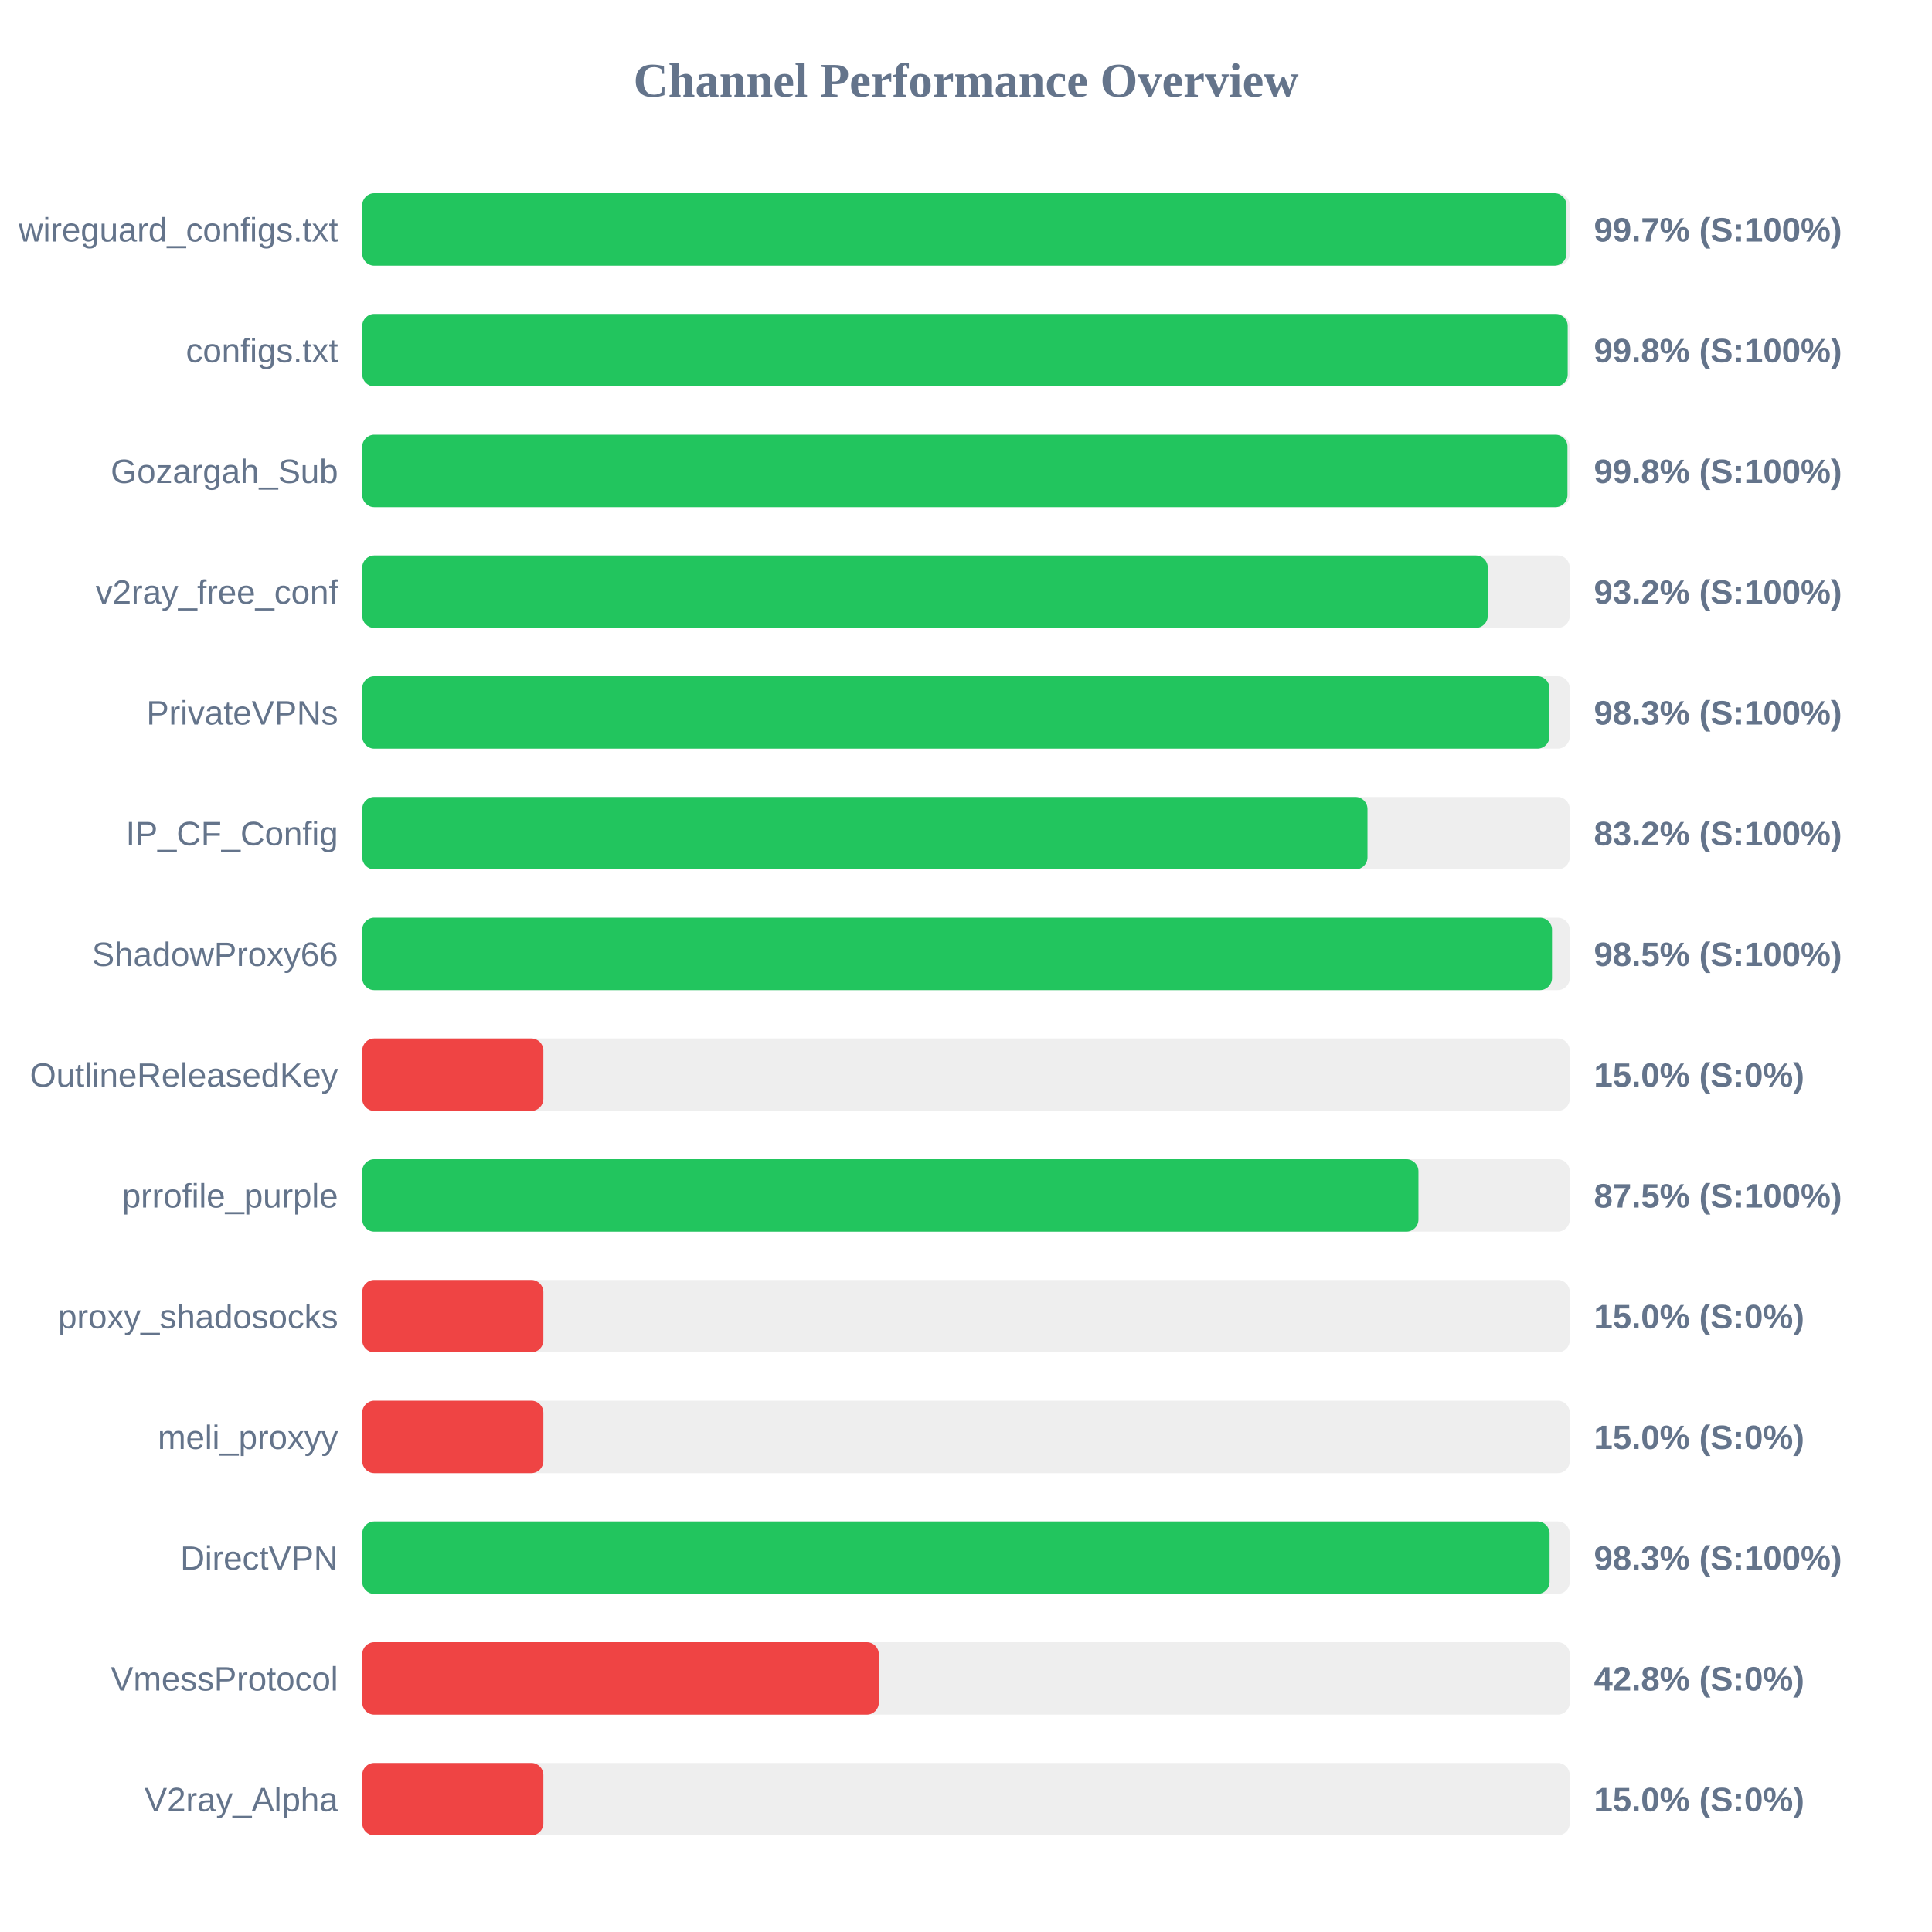
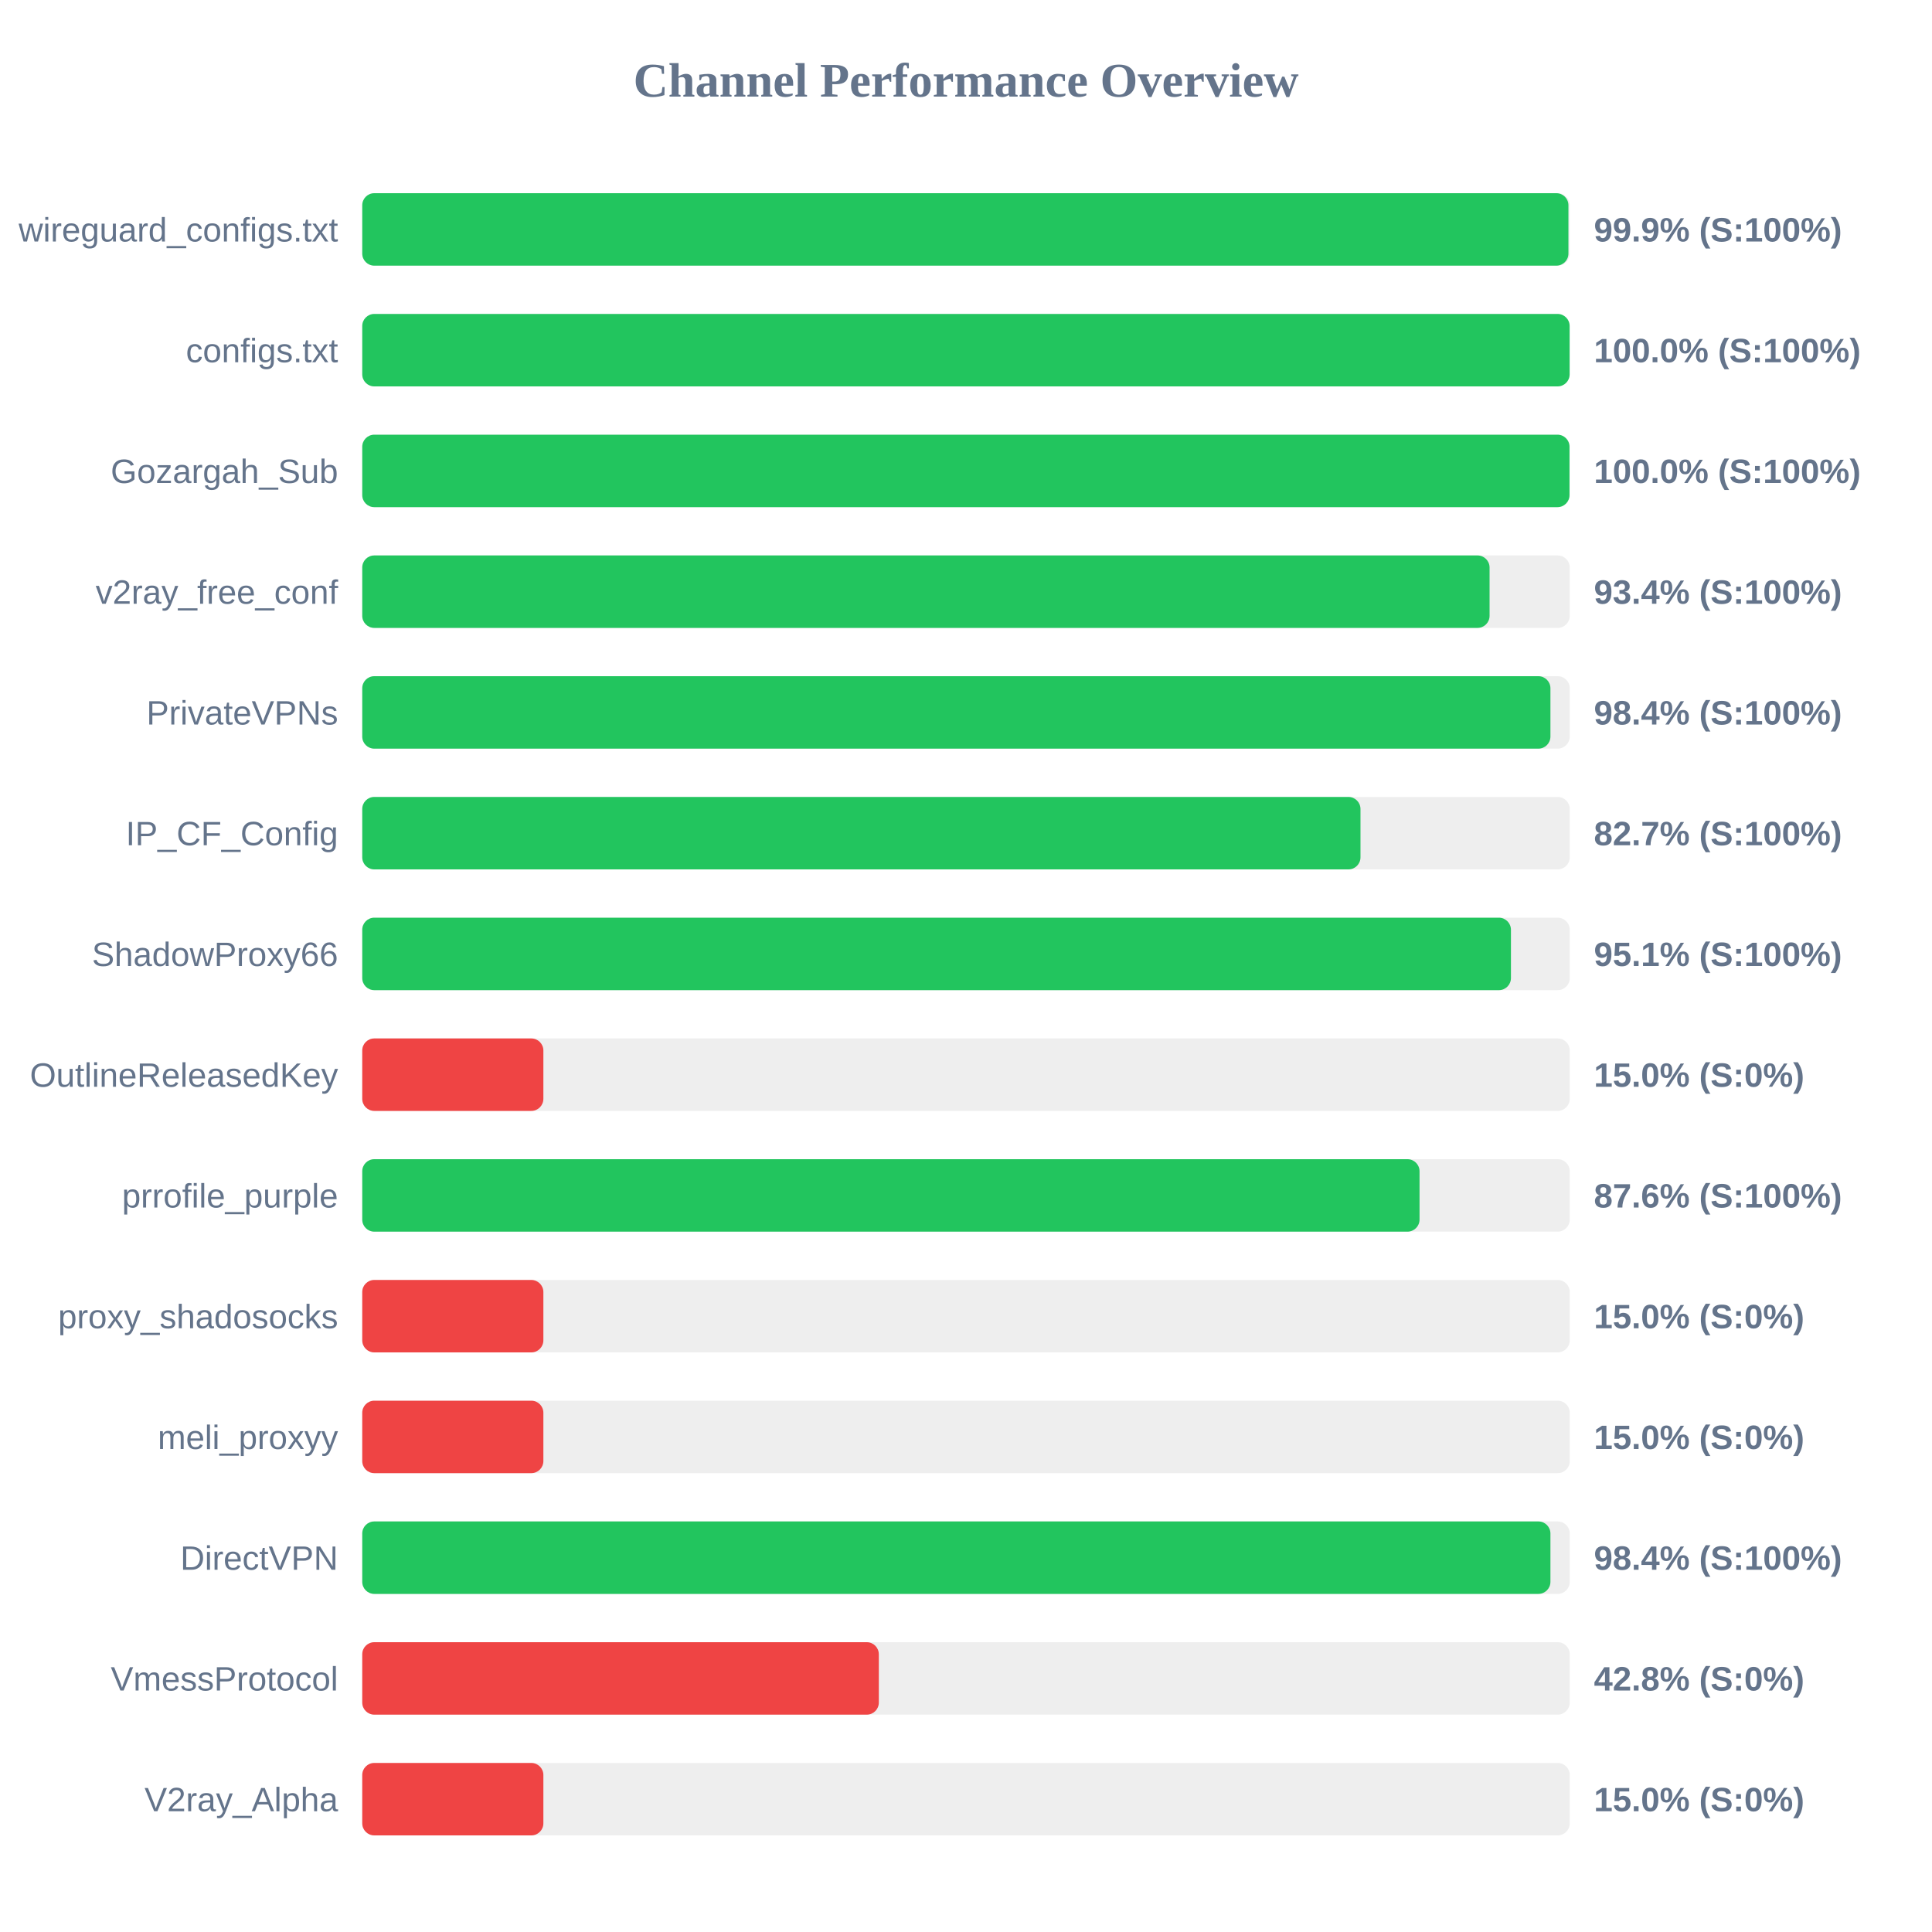
<svg xmlns="http://www.w3.org/2000/svg" width="800" height="800" version="1.1">
  <style>
        .row { font: 14px Arial; fill: #64748b; }
        .score { font: bold 14px Arial; fill: #64748b; }
    </style>
  <text x="400" y="40" text-anchor="middle" font-size="20px" font-weight="bold" fill="#64748b">Channel Performance Overview</text>
  <rect x="150" y="80" width="500" height="30" fill="#eee" rx="5" />
-   <rect x="150" y="80" width="498.65" height="30" fill="#22c55e" rx="5" />
+   <rect x="150" y="80" width="499.45" height="30" fill="#22c55e" rx="5" />
  <text x="140" y="100" text-anchor="end" class="row">wireguard_configs.txt</text>
-   <text x="660" y="100" text-anchor="start" class="score">99.7% (S:100%)</text>
+   <text x="660" y="100" text-anchor="start" class="score">99.9% (S:100%)</text>
  <rect x="150" y="130" width="500" height="30" fill="#eee" rx="5" />
-   <rect x="150" y="130" width="499.15" height="30" fill="#22c55e" rx="5" />
+   <rect x="150" y="130" width="499.95" height="30" fill="#22c55e" rx="5" />
  <text x="140" y="150" text-anchor="end" class="row">configs.txt</text>
-   <text x="660" y="150" text-anchor="start" class="score">99.8% (S:100%)</text>
+   <text x="660" y="150" text-anchor="start" class="score">100.0% (S:100%)</text>
  <rect x="150" y="180" width="500" height="30" fill="#eee" rx="5" />
-   <rect x="150" y="180" width="499.05" height="30" fill="#22c55e" rx="5" />
+   <rect x="150" y="180" width="499.9" height="30" fill="#22c55e" rx="5" />
  <text x="140" y="200" text-anchor="end" class="row">Gozargah_Sub</text>
-   <text x="660" y="200" text-anchor="start" class="score">99.8% (S:100%)</text>
+   <text x="660" y="200" text-anchor="start" class="score">100.0% (S:100%)</text>
  <rect x="150" y="230" width="500" height="30" fill="#eee" rx="5" />
-   <rect x="150" y="230" width="466.05" height="30" fill="#22c55e" rx="5" />
+   <rect x="150" y="230" width="466.8" height="30" fill="#22c55e" rx="5" />
  <text x="140" y="250" text-anchor="end" class="row">v2ray_free_conf</text>
-   <text x="660" y="250" text-anchor="start" class="score">93.2% (S:100%)</text>
+   <text x="660" y="250" text-anchor="start" class="score">93.4% (S:100%)</text>
  <rect x="150" y="280" width="500" height="30" fill="#eee" rx="5" />
-   <rect x="150" y="280" width="491.6" height="30" fill="#22c55e" rx="5" />
+   <rect x="150" y="280" width="492.0" height="30" fill="#22c55e" rx="5" />
  <text x="140" y="300" text-anchor="end" class="row">PrivateVPNs</text>
-   <text x="660" y="300" text-anchor="start" class="score">98.3% (S:100%)</text>
+   <text x="660" y="300" text-anchor="start" class="score">98.4% (S:100%)</text>
  <rect x="150" y="330" width="500" height="30" fill="#eee" rx="5" />
-   <rect x="150" y="330" width="416.25" height="30" fill="#22c55e" rx="5" />
+   <rect x="150" y="330" width="413.35" height="30" fill="#22c55e" rx="5" />
  <text x="140" y="350" text-anchor="end" class="row">IP_CF_Config</text>
-   <text x="660" y="350" text-anchor="start" class="score">83.2% (S:100%)</text>
+   <text x="660" y="350" text-anchor="start" class="score">82.7% (S:100%)</text>
  <rect x="150" y="380" width="500" height="30" fill="#eee" rx="5" />
-   <rect x="150" y="380" width="492.65" height="30" fill="#22c55e" rx="5" />
+   <rect x="150" y="380" width="475.65" height="30" fill="#22c55e" rx="5" />
  <text x="140" y="400" text-anchor="end" class="row">ShadowProxy66</text>
-   <text x="660" y="400" text-anchor="start" class="score">98.5% (S:100%)</text>
+   <text x="660" y="400" text-anchor="start" class="score">95.1% (S:100%)</text>
  <rect x="150" y="430" width="500" height="30" fill="#eee" rx="5" />
  <rect x="150" y="430" width="75.0" height="30" fill="#ef4444" rx="5" />
  <text x="140" y="450" text-anchor="end" class="row">OutlineReleasedKey</text>
  <text x="660" y="450" text-anchor="start" class="score">15.0% (S:0%)</text>
  <rect x="150" y="480" width="500" height="30" fill="#eee" rx="5" />
-   <rect x="150" y="480" width="437.35" height="30" fill="#22c55e" rx="5" />
+   <rect x="150" y="480" width="437.8" height="30" fill="#22c55e" rx="5" />
  <text x="140" y="500" text-anchor="end" class="row">prrofile_purple</text>
-   <text x="660" y="500" text-anchor="start" class="score">87.5% (S:100%)</text>
+   <text x="660" y="500" text-anchor="start" class="score">87.6% (S:100%)</text>
  <rect x="150" y="530" width="500" height="30" fill="#eee" rx="5" />
  <rect x="150" y="530" width="75.0" height="30" fill="#ef4444" rx="5" />
  <text x="140" y="550" text-anchor="end" class="row">proxy_shadosocks</text>
  <text x="660" y="550" text-anchor="start" class="score">15.0% (S:0%)</text>
  <rect x="150" y="580" width="500" height="30" fill="#eee" rx="5" />
  <rect x="150" y="580" width="75.0" height="30" fill="#ef4444" rx="5" />
  <text x="140" y="600" text-anchor="end" class="row">meli_proxyy</text>
  <text x="660" y="600" text-anchor="start" class="score">15.0% (S:0%)</text>
  <rect x="150" y="630" width="500" height="30" fill="#eee" rx="5" />
-   <rect x="150" y="630" width="491.65" height="30" fill="#22c55e" rx="5" />
+   <rect x="150" y="630" width="492.0" height="30" fill="#22c55e" rx="5" />
  <text x="140" y="650" text-anchor="end" class="row">DirectVPN</text>
-   <text x="660" y="650" text-anchor="start" class="score">98.3% (S:100%)</text>
+   <text x="660" y="650" text-anchor="start" class="score">98.4% (S:100%)</text>
  <rect x="150" y="680" width="500" height="30" fill="#eee" rx="5" />
  <rect x="150" y="680" width="213.9" height="30" fill="#ef4444" rx="5" />
  <text x="140" y="700" text-anchor="end" class="row">VmessProtocol</text>
  <text x="660" y="700" text-anchor="start" class="score">42.8% (S:0%)</text>
  <rect x="150" y="730" width="500" height="30" fill="#eee" rx="5" />
  <rect x="150" y="730" width="75.0" height="30" fill="#ef4444" rx="5" />
  <text x="140" y="750" text-anchor="end" class="row">V2ray_Alpha</text>
  <text x="660" y="750" text-anchor="start" class="score">15.0% (S:0%)</text>
</svg>
